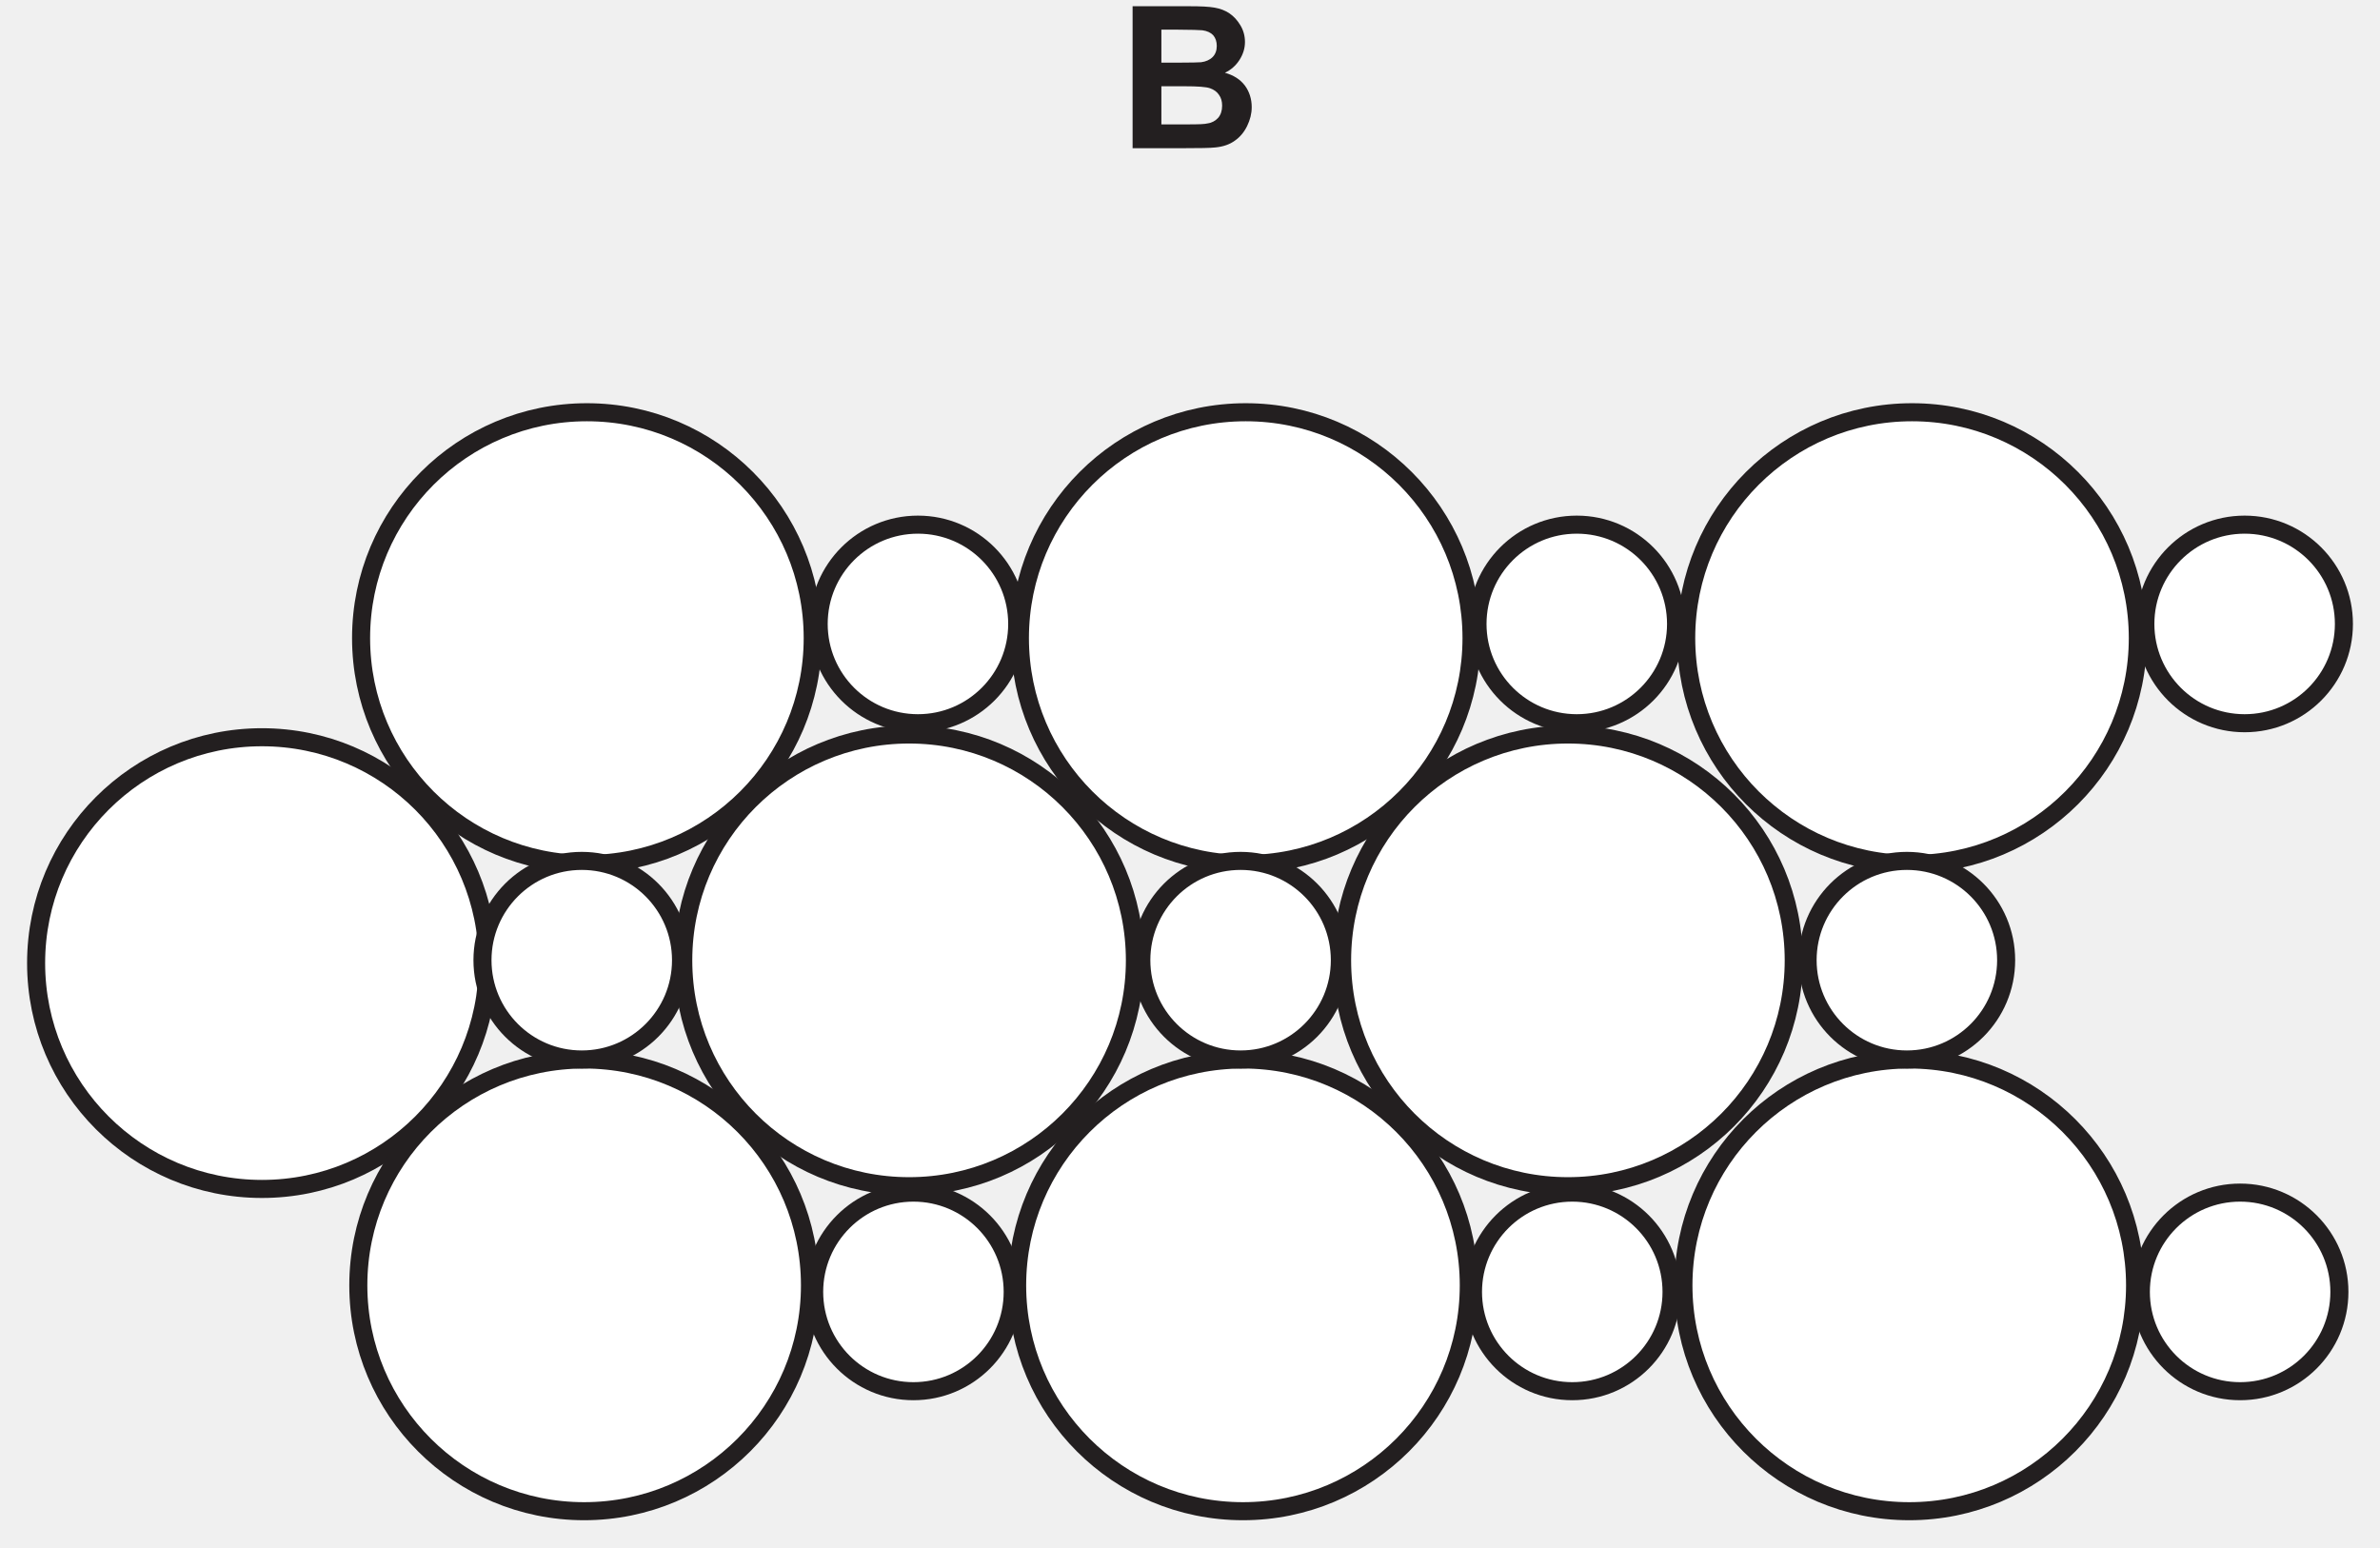
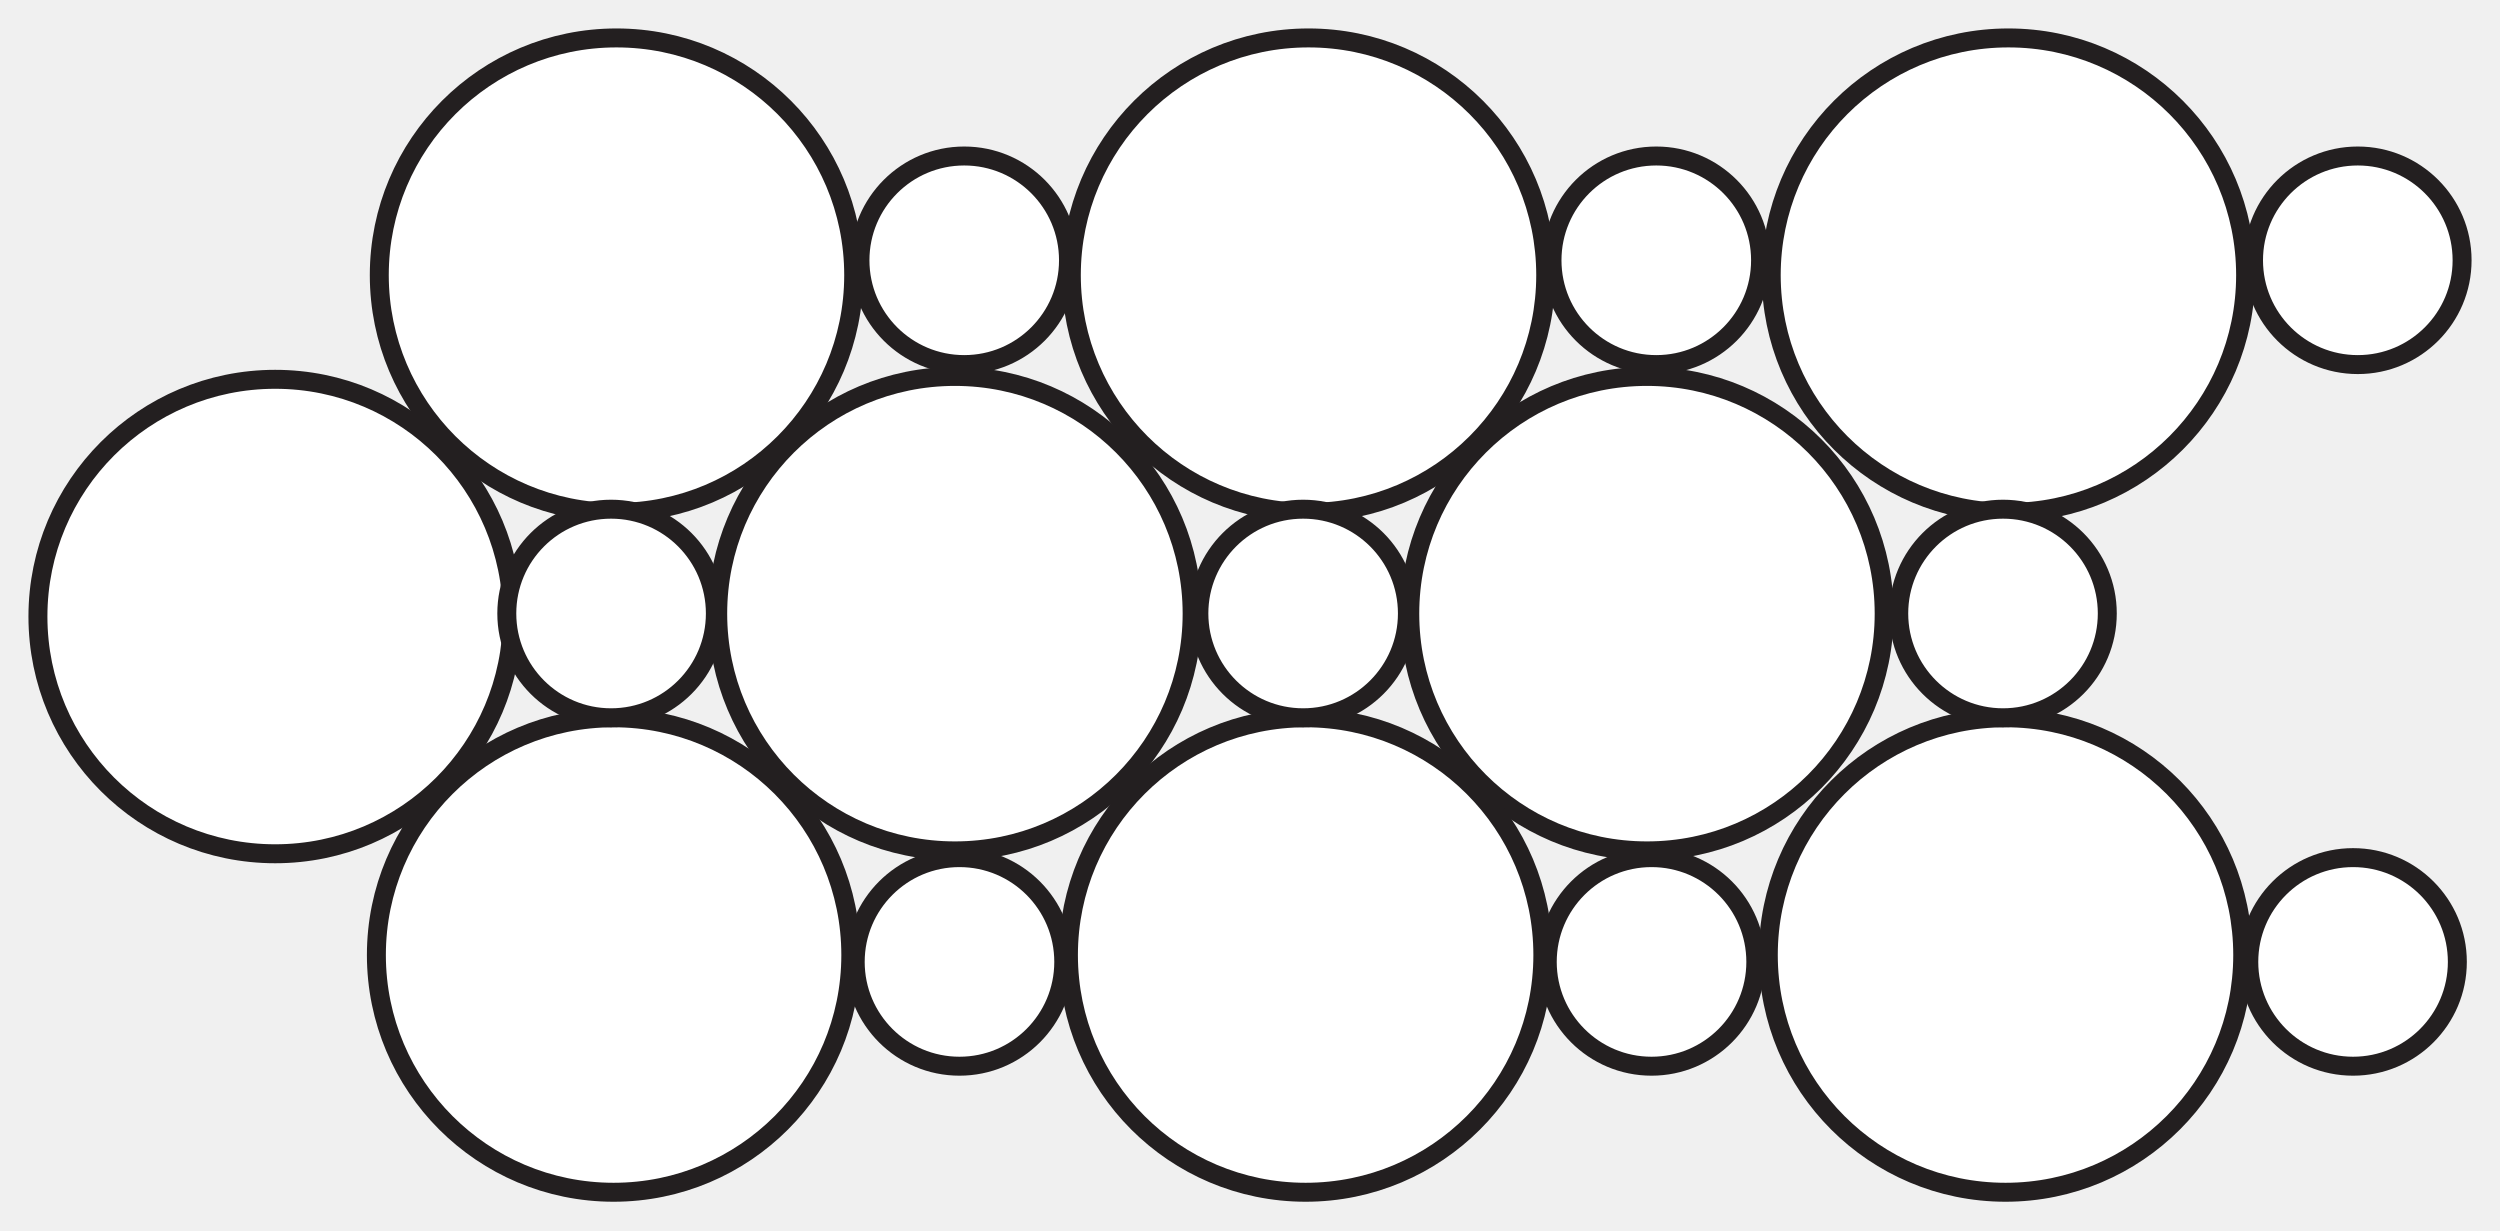
- <svg xmlns="http://www.w3.org/2000/svg" xmlns:xlink="http://www.w3.org/1999/xlink" data-id="0620_2015MJ_12_q23_optB" data-width-mm="46.51" data-height-mm="30.23" data-measure="false" data-source="0620/12 MJ 2015 p9" version="1.1" width="131.827" height="85.702" viewBox="0 0 131.827 85.702">
+ <svg xmlns="http://www.w3.org/2000/svg" data-id="0620_2015MJ_12_q23_optB" data-width-mm="46.51" data-height-mm="22.88" data-measure="false" data-source="0620/12 MJ 2015 p9" version="1.1" width="131.827" height="64.869" viewBox="0 0 131.827 64.869">
  <defs>
    <clipPath id="clip_1">
-       <path transform="matrix(1,0,0,-1,-325.726,752.5)" d="M325.726 666.798H457.554V752.5H325.726Z" />
+       <path transform="matrix(1,0,0,-1,-325.726,731.667)" d="M325.726 666.798H457.554V731.667H325.726Z" />
    </clipPath>
    <clipPath id="clip_2">
-       <path transform="matrix(1,0,0,-1,-325.726,752.5)" d="M0 0H595V842H0Z" />
+       <path transform="matrix(1,0,0,-1,-325.726,731.667)" d="M0 0H595V842H0Z" />
    </clipPath>
    <clipPath id="clip_3">
-       <path transform="matrix(1,0,0,-1,-325.726,752.5)" d="M138.756 510.282H456.054V753.728H138.756Z" />
+       <path transform="matrix(1,0,0,-1,-325.726,731.667)" d="M138.756 510.282H456.054V753.728H138.756Z" />
    </clipPath>
    <clipPath id="clip_4">
-       <path transform="matrix(1,0,0,-1,-325.726,752.5)" d="M138.756 510.282H456.054V753.728H138.756Z" />
+       <path transform="matrix(1,0,0,-1,-325.726,731.667)" d="M138.756 510.282H456.054V753.728H138.756Z" />
    </clipPath>
    <clipPath id="clip_5">
-       <path transform="matrix(1,0,0,-1,-325.726,752.5)" d="M138.756 510.282H456.054V753.728H138.756Z" />
+       <path transform="matrix(1,0,0,-1,-325.726,731.667)" d="M138.756 510.282H456.054V753.728H138.756Z" />
    </clipPath>
    <clipPath id="clip_6">
-       <path transform="matrix(1,0,0,-1,-325.726,752.5)" d="M138.756 510.282H456.054V753.728H138.756Z" />
+       <path transform="matrix(1,0,0,-1,-325.726,731.667)" d="M138.756 510.282H456.054V753.728H138.756Z" />
    </clipPath>
    <clipPath id="clip_7">
-       <path transform="matrix(1,0,0,-1,-325.726,752.5)" d="M138.756 510.282H456.054V753.728H138.756Z" />
+       <path transform="matrix(1,0,0,-1,-325.726,731.667)" d="M138.756 510.282H456.054V753.728H138.756Z" />
    </clipPath>
    <clipPath id="clip_8">
-       <path transform="matrix(1,0,0,-1,-325.726,752.5)" d="M138.756 510.282H456.054V753.728H138.756Z" />
+       <path transform="matrix(1,0,0,-1,-325.726,731.667)" d="M138.756 510.282H456.054V753.728H138.756Z" />
    </clipPath>
    <clipPath id="clip_9">
-       <path transform="matrix(1,0,0,-1,-325.726,752.5)" d="M138.756 510.282H456.054V753.728H138.756Z" />
+       <path transform="matrix(1,0,0,-1,-325.726,731.667)" d="M138.756 510.282H456.054V753.728H138.756Z" />
    </clipPath>
    <clipPath id="clip_10">
-       <path transform="matrix(1,0,0,-1,-325.726,752.5)" d="M138.756 510.282H456.054V753.728H138.756Z" />
+       <path transform="matrix(1,0,0,-1,-325.726,731.667)" d="M138.756 510.282H456.054V753.728H138.756Z" />
    </clipPath>
-     <path id="font_11_3" d="M.072 0H.316C.408 .000 .466 .001 .490 .004 .529 .008 .561 .019 .587 .038 .613 .056 .634 .081 .649 .112 .664 .143 .672 .174 .672 .207 .672 .248 .660 .285 .638 .315 .614 .347 .580 .368 .537 .380 .567 .394 .592 .416 .610 .444 .628 .472 .638 .502 .638 .535 .638 .566 .630 .594 .615 .619 .600 .644 .582 .664 .560 .679 .538 .694 .513 .703 .485 .708 .457 .713 .416 .715 .358 .715H.072V0M.300 .597C.368 .597 .409 .595 .423 .594 .447 .591 .466 .582 .478 .569 .490 .555 .496 .537 .496 .515 .496 .492 .489 .473 .475 .459 .461 .445 .441 .436 .417 .433 .403 .432 .368 .431 .312 .431H.217V.597H.300M.334 .312C.400 .312 .442 .309 .462 .302 .482 .295 .497 .284 .507 .269 .518 .254 .523 .236 .523 .214 .523 .189 .516 .168 .503 .153 .489 .138 .472 .128 .450 .125 .436 .121 .403 .120 .351 .120H.217V.312H.334Z" />
  </defs>
  <g clip-path="url(#clip_1)">
    <g clip-path="url(#clip_2)">
+       <path transform="matrix(1,0,0,-1,-325.726,731.667)" stroke-width="1" stroke-linecap="butt" stroke-miterlimit="10" stroke-linejoin="miter" fill="none" stroke="#231f20" d="M171.039 724.168C171.039 721.13 168.577 718.668 165.54 718.668 162.503 718.668 160.041 721.13 160.041 724.168 160.041 727.205 162.503 729.667 165.54 729.667 168.577 729.667 171.039 727.205 171.039 724.168Z" />
+       <path transform="matrix(1,0,0,-1,-325.726,731.667)" stroke-width="1" stroke-linecap="butt" stroke-miterlimit="10" stroke-linejoin="miter" fill="none" stroke="#231f20" d="M182.036 724.168C182.036 721.13 179.575 718.668 176.538 718.668 173.501 718.668 171.039 721.13 171.039 724.168 171.039 727.205 173.501 729.667 176.538 729.667 179.575 729.667 182.036 727.205 182.036 724.168Z" />
+       <path transform="matrix(1,0,0,-1,-325.726,731.667)" stroke-width="1" stroke-linecap="butt" stroke-miterlimit="10" stroke-linejoin="miter" fill="none" stroke="#231f20" d="M193.034 724.168C193.034 721.13 190.572 718.668 187.535 718.668 184.498 718.668 182.036 721.13 182.036 724.168 182.036 727.205 184.498 729.667 187.535 729.667 190.572 729.667 193.034 727.205 193.034 724.168Z" />
+       <path transform="matrix(1,0,0,-1,-325.726,731.667)" stroke-width="1" stroke-linecap="butt" stroke-miterlimit="10" stroke-linejoin="miter" fill="none" stroke="#231f20" d="M204.032 724.168C204.032 721.13 201.57 718.668 198.533 718.668 195.496 718.668 193.034 721.13 193.034 724.168 193.034 727.205 195.496 729.667 198.533 729.667 201.57 729.667 204.032 727.205 204.032 724.168Z" />
+       <path transform="matrix(1,0,0,-1,-325.726,731.667)" stroke-width="1" stroke-linecap="butt" stroke-miterlimit="10" stroke-linejoin="miter" fill="none" stroke="#231f20" d="M215.03 724.168C215.03 721.13 212.568 718.668 209.531 718.668 206.494 718.668 204.032 721.13 204.032 724.168 204.032 727.205 206.494 729.667 209.531 729.667 212.568 729.667 215.03 727.205 215.03 724.168Z" />
+       <path transform="matrix(1,0,0,-1,-325.726,731.667)" stroke-width="1" stroke-linecap="butt" stroke-miterlimit="10" stroke-linejoin="miter" fill="none" stroke="#231f20" d="M226.027 724.168C226.027 721.13 223.565 718.668 220.528 718.668 217.492 718.668 215.03 721.13 215.03 724.168 215.03 727.205 217.492 729.667 220.528 729.667 223.565 729.667 226.027 727.205 226.027 724.168Z" />
+       <path transform="matrix(1,0,0,-1,-325.726,731.667)" stroke-width="1" stroke-linecap="butt" stroke-miterlimit="10" stroke-linejoin="miter" fill="none" stroke="#231f20" d="M237.025 724.168C237.025 721.13 234.563 718.668 231.526 718.668 228.489 718.668 226.027 721.13 226.027 724.168 226.027 727.205 228.489 729.667 231.526 729.667 234.563 729.667 237.025 727.205 237.025 724.168Z" />
+       <path transform="matrix(1,0,0,-1,-325.726,731.667)" stroke-width="1" stroke-linecap="butt" stroke-miterlimit="10" stroke-linejoin="miter" fill="none" stroke="#231f20" d="M248.023 724.168C248.023 721.13 245.561 718.668 242.524 718.668 239.487 718.668 237.025 721.13 237.025 724.168 237.025 727.205 239.487 729.667 242.524 729.667 245.561 729.667 248.023 727.205 248.023 724.168Z" />
      <g clip-path="url(#clip_3)" />
      <g clip-path="url(#clip_4)" />
      <g clip-path="url(#clip_5)" />
      <g clip-path="url(#clip_6)" />
      <g clip-path="url(#clip_7)" />
      <g clip-path="url(#clip_8)" />
      <g clip-path="url(#clip_9)" />
-       <path transform="matrix(1,0,0,-1,-325.726,752.5)" d="M370.742 717.158C370.742 710.248 365.142 704.648 358.232 704.648 351.325 704.648 345.726 710.248 345.726 717.158 345.726 724.067 351.325 729.667 358.232 729.667 365.142 729.667 370.742 724.067 370.742 717.158" fill="#ffffff" />
-       <path transform="matrix(1,0,0,-1,-325.726,752.5)" stroke-width="1" stroke-linecap="butt" stroke-miterlimit="10" stroke-linejoin="miter" fill="none" stroke="#231f20" d="M370.742 717.158C370.742 710.248 365.142 704.648 358.232 704.648 351.325 704.648 345.726 710.248 345.726 717.158 345.726 724.067 351.325 729.667 358.232 729.667 365.142 729.667 370.742 724.067 370.742 717.158Z" />
-       <path transform="matrix(1,0,0,-1,-325.726,752.5)" d="M352.741 699.156C352.741 692.247 347.143 686.647 340.235 686.647 333.325 686.647 327.726 692.247 327.726 699.156 327.726 706.065 333.325 711.666 340.235 711.666 347.143 711.666 352.741 706.065 352.741 699.156" fill="#ffffff" />
-       <path transform="matrix(1,0,0,-1,-325.726,752.5)" stroke-width="1" stroke-linecap="butt" stroke-miterlimit="10" stroke-linejoin="miter" fill="none" stroke="#231f20" d="M352.741 699.156C352.741 692.247 347.143 686.647 340.235 686.647 333.325 686.647 327.726 692.247 327.726 699.156 327.726 706.065 333.325 711.666 340.235 711.666 347.143 711.666 352.741 706.065 352.741 699.156Z" />
-       <path transform="matrix(1,0,0,-1,-325.726,752.5)" d="M388.588 699.309C388.588 692.399 382.988 686.799 376.081 686.799 369.172 686.799 363.571 692.399 363.571 699.309 363.571 706.218 369.172 711.818 376.081 711.818 382.988 711.818 388.588 706.218 388.588 699.309" fill="#ffffff" />
-       <path transform="matrix(1,0,0,-1,-325.726,752.5)" stroke-width="1" stroke-linecap="butt" stroke-miterlimit="10" stroke-linejoin="miter" fill="none" stroke="#231f20" d="M388.588 699.309C388.588 692.399 382.988 686.799 376.081 686.799 369.172 686.799 363.571 692.399 363.571 699.309 363.571 706.218 369.172 711.818 376.081 711.818 382.988 711.818 388.588 706.218 388.588 699.309Z" />
-       <path transform="matrix(1,0,0,-1,-325.726,752.5)" d="M370.59 681.307C370.59 674.398 364.989 668.798 358.08 668.798 351.173 668.798 345.573 674.398 345.573 681.307 345.573 688.216 351.173 693.817 358.08 693.817 364.989 693.817 370.59 688.216 370.59 681.307" fill="#ffffff" />
-       <path transform="matrix(1,0,0,-1,-325.726,752.5)" stroke-width="1" stroke-linecap="butt" stroke-miterlimit="10" stroke-linejoin="miter" fill="none" stroke="#231f20" d="M370.59 681.307C370.59 674.398 364.989 668.798 358.08 668.798 351.173 668.798 345.573 674.398 345.573 681.307 345.573 688.216 351.173 693.817 358.08 693.817 364.989 693.817 370.59 688.216 370.59 681.307Z" />
-       <path transform="matrix(1,0,0,-1,-325.726,752.5)" d="M363.448 699.318C363.448 696.281 360.986 693.818 357.949 693.818 354.912 693.818 352.45 696.281 352.45 699.318 352.45 702.355 354.912 704.817 357.949 704.817 360.986 704.817 363.448 702.355 363.448 699.318" fill="#ffffff" />
-       <path transform="matrix(1,0,0,-1,-325.726,752.5)" stroke-width="1" stroke-linecap="butt" stroke-miterlimit="10" stroke-linejoin="miter" fill="none" stroke="#231f20" d="M363.448 699.318C363.448 696.281 360.986 693.818 357.949 693.818 354.912 693.818 352.45 696.281 352.45 699.318 352.45 702.355 354.912 704.817 357.949 704.817 360.986 704.817 363.448 702.355 363.448 699.318Z" />
-       <path transform="matrix(1,0,0,-1,-325.726,752.5)" d="M381.819 680.945C381.819 677.907 379.357 675.445 376.32 675.445 373.283 675.445 370.822 677.907 370.822 680.945 370.822 683.982 373.283 686.444 376.32 686.444 379.357 686.444 381.819 683.982 381.819 680.945" fill="#ffffff" />
-       <path transform="matrix(1,0,0,-1,-325.726,752.5)" stroke-width="1" stroke-linecap="butt" stroke-miterlimit="10" stroke-linejoin="miter" fill="none" stroke="#231f20" d="M381.819 680.945C381.819 677.907 379.357 675.445 376.32 675.445 373.283 675.445 370.822 677.907 370.822 680.945 370.822 683.982 373.283 686.444 376.32 686.444 379.357 686.444 381.819 683.982 381.819 680.945Z" />
-       <path transform="matrix(1,0,0,-1,-325.726,752.5)" d="M382.069 717.941C382.069 714.904 379.607 712.442 376.57 712.442 373.533 712.442 371.072 714.904 371.072 717.941 371.072 720.979 373.533 723.441 376.57 723.441 379.607 723.441 382.069 720.979 382.069 717.941" fill="#ffffff" />
-       <path transform="matrix(1,0,0,-1,-325.726,752.5)" stroke-width="1" stroke-linecap="butt" stroke-miterlimit="10" stroke-linejoin="miter" fill="none" stroke="#231f20" d="M382.069 717.941C382.069 714.904 379.607 712.442 376.57 712.442 373.533 712.442 371.072 714.904 371.072 717.941 371.072 720.979 373.533 723.441 376.57 723.441 379.607 723.441 382.069 720.979 382.069 717.941Z" />
+       <path transform="matrix(1,0,0,-1,-325.726,731.667)" d="M370.742 717.158C370.742 710.248 365.142 704.648 358.232 704.648 351.325 704.648 345.726 710.248 345.726 717.158 345.726 724.067 351.325 729.667 358.232 729.667 365.142 729.667 370.742 724.067 370.742 717.158" fill="#ffffff" />
+       <path transform="matrix(1,0,0,-1,-325.726,731.667)" stroke-width="1" stroke-linecap="butt" stroke-miterlimit="10" stroke-linejoin="miter" fill="none" stroke="#231f20" d="M370.742 717.158C370.742 710.248 365.142 704.648 358.232 704.648 351.325 704.648 345.726 710.248 345.726 717.158 345.726 724.067 351.325 729.667 358.232 729.667 365.142 729.667 370.742 724.067 370.742 717.158Z" />
+       <path transform="matrix(1,0,0,-1,-325.726,731.667)" d="M352.741 699.156C352.741 692.247 347.143 686.647 340.235 686.647 333.325 686.647 327.726 692.247 327.726 699.156 327.726 706.065 333.325 711.666 340.235 711.666 347.143 711.666 352.741 706.065 352.741 699.156" fill="#ffffff" />
+       <path transform="matrix(1,0,0,-1,-325.726,731.667)" stroke-width="1" stroke-linecap="butt" stroke-miterlimit="10" stroke-linejoin="miter" fill="none" stroke="#231f20" d="M352.741 699.156C352.741 692.247 347.143 686.647 340.235 686.647 333.325 686.647 327.726 692.247 327.726 699.156 327.726 706.065 333.325 711.666 340.235 711.666 347.143 711.666 352.741 706.065 352.741 699.156Z" />
+       <path transform="matrix(1,0,0,-1,-325.726,731.667)" d="M388.588 699.309C388.588 692.399 382.988 686.799 376.081 686.799 369.172 686.799 363.571 692.399 363.571 699.309 363.571 706.218 369.172 711.818 376.081 711.818 382.988 711.818 388.588 706.218 388.588 699.309" fill="#ffffff" />
+       <path transform="matrix(1,0,0,-1,-325.726,731.667)" stroke-width="1" stroke-linecap="butt" stroke-miterlimit="10" stroke-linejoin="miter" fill="none" stroke="#231f20" d="M388.588 699.309C388.588 692.399 382.988 686.799 376.081 686.799 369.172 686.799 363.571 692.399 363.571 699.309 363.571 706.218 369.172 711.818 376.081 711.818 382.988 711.818 388.588 706.218 388.588 699.309Z" />
+       <path transform="matrix(1,0,0,-1,-325.726,731.667)" d="M370.59 681.307C370.59 674.398 364.989 668.798 358.08 668.798 351.173 668.798 345.573 674.398 345.573 681.307 345.573 688.216 351.173 693.817 358.08 693.817 364.989 693.817 370.59 688.216 370.59 681.307" fill="#ffffff" />
+       <path transform="matrix(1,0,0,-1,-325.726,731.667)" stroke-width="1" stroke-linecap="butt" stroke-miterlimit="10" stroke-linejoin="miter" fill="none" stroke="#231f20" d="M370.59 681.307C370.59 674.398 364.989 668.798 358.08 668.798 351.173 668.798 345.573 674.398 345.573 681.307 345.573 688.216 351.173 693.817 358.08 693.817 364.989 693.817 370.59 688.216 370.59 681.307Z" />
+       <path transform="matrix(1,0,0,-1,-325.726,731.667)" d="M363.448 699.318C363.448 696.281 360.986 693.818 357.949 693.818 354.912 693.818 352.45 696.281 352.45 699.318 352.45 702.355 354.912 704.817 357.949 704.817 360.986 704.817 363.448 702.355 363.448 699.318" fill="#ffffff" />
+       <path transform="matrix(1,0,0,-1,-325.726,731.667)" stroke-width="1" stroke-linecap="butt" stroke-miterlimit="10" stroke-linejoin="miter" fill="none" stroke="#231f20" d="M363.448 699.318C363.448 696.281 360.986 693.818 357.949 693.818 354.912 693.818 352.45 696.281 352.45 699.318 352.45 702.355 354.912 704.817 357.949 704.817 360.986 704.817 363.448 702.355 363.448 699.318Z" />
+       <path transform="matrix(1,0,0,-1,-325.726,731.667)" d="M381.819 680.945C381.819 677.907 379.357 675.445 376.32 675.445 373.283 675.445 370.822 677.907 370.822 680.945 370.822 683.982 373.283 686.444 376.32 686.444 379.357 686.444 381.819 683.982 381.819 680.945" fill="#ffffff" />
+       <path transform="matrix(1,0,0,-1,-325.726,731.667)" stroke-width="1" stroke-linecap="butt" stroke-miterlimit="10" stroke-linejoin="miter" fill="none" stroke="#231f20" d="M381.819 680.945C381.819 677.907 379.357 675.445 376.32 675.445 373.283 675.445 370.822 677.907 370.822 680.945 370.822 683.982 373.283 686.444 376.32 686.444 379.357 686.444 381.819 683.982 381.819 680.945Z" />
+       <path transform="matrix(1,0,0,-1,-325.726,731.667)" d="M382.069 717.941C382.069 714.904 379.607 712.442 376.57 712.442 373.533 712.442 371.072 714.904 371.072 717.941 371.072 720.979 373.533 723.441 376.57 723.441 379.607 723.441 382.069 720.979 382.069 717.941" fill="#ffffff" />
+       <path transform="matrix(1,0,0,-1,-325.726,731.667)" stroke-width="1" stroke-linecap="butt" stroke-miterlimit="10" stroke-linejoin="miter" fill="none" stroke="#231f20" d="M382.069 717.941C382.069 714.904 379.607 712.442 376.57 712.442 373.533 712.442 371.072 714.904 371.072 717.941 371.072 720.979 373.533 723.441 376.57 723.441 379.607 723.441 382.069 720.979 382.069 717.941Z" />
      <g clip-path="url(#clip_10)">
-         <path transform="matrix(1,0,0,-1,-325.726,752.5)" d="M455.304 680.945C455.304 677.907 452.842 675.445 449.805 675.445 446.769 675.445 444.306 677.907 444.306 680.945 444.306 683.982 446.769 686.444 449.805 686.444 452.842 686.444 455.304 683.982 455.304 680.945" fill="#ffffff" />
-         <path transform="matrix(1,0,0,-1,-325.726,752.5)" stroke-width="1" stroke-linecap="butt" stroke-miterlimit="10" stroke-linejoin="miter" fill="none" stroke="#231f20" d="M455.304 680.945C455.304 677.907 452.842 675.445 449.805 675.445 446.769 675.445 444.306 677.907 444.306 680.945 444.306 683.982 446.769 686.444 449.805 686.444 452.842 686.444 455.304 683.982 455.304 680.945Z" />
-         <path transform="matrix(1,0,0,-1,-325.726,752.5)" d="M455.554 717.941C455.554 714.904 453.091 712.442 450.055 712.442 447.019 712.442 444.556 714.904 444.556 717.941 444.556 720.979 447.019 723.441 450.055 723.441 453.091 723.441 455.554 720.979 455.554 717.941" fill="#ffffff" />
-         <path transform="matrix(1,0,0,-1,-325.726,752.5)" stroke-width="1" stroke-linecap="butt" stroke-miterlimit="10" stroke-linejoin="miter" fill="none" stroke="#231f20" d="M455.554 717.941C455.554 714.904 453.091 712.442 450.055 712.442 447.019 712.442 444.556 714.904 444.556 717.941 444.556 720.979 447.019 723.441 450.055 723.441 453.091 723.441 455.554 720.979 455.554 717.941Z" />
+         <path transform="matrix(1,0,0,-1,-325.726,731.667)" d="M455.304 680.945C455.304 677.907 452.842 675.445 449.805 675.445 446.769 675.445 444.306 677.907 444.306 680.945 444.306 683.982 446.769 686.444 449.805 686.444 452.842 686.444 455.304 683.982 455.304 680.945" fill="#ffffff" />
+         <path transform="matrix(1,0,0,-1,-325.726,731.667)" stroke-width="1" stroke-linecap="butt" stroke-miterlimit="10" stroke-linejoin="miter" fill="none" stroke="#231f20" d="M455.304 680.945C455.304 677.907 452.842 675.445 449.805 675.445 446.769 675.445 444.306 677.907 444.306 680.945 444.306 683.982 446.769 686.444 449.805 686.444 452.842 686.444 455.304 683.982 455.304 680.945Z" />
+         <path transform="matrix(1,0,0,-1,-325.726,731.667)" d="M455.554 717.941C455.554 714.904 453.091 712.442 450.055 712.442 447.019 712.442 444.556 714.904 444.556 717.941 444.556 720.979 447.019 723.441 450.055 723.441 453.091 723.441 455.554 720.979 455.554 717.941" fill="#ffffff" />
+         <path transform="matrix(1,0,0,-1,-325.726,731.667)" stroke-width="1" stroke-linecap="butt" stroke-miterlimit="10" stroke-linejoin="miter" fill="none" stroke="#231f20" d="M455.554 717.941C455.554 714.904 453.091 712.442 450.055 712.442 447.019 712.442 444.556 714.904 444.556 717.941 444.556 720.979 447.019 723.441 450.055 723.441 453.091 723.441 455.554 720.979 455.554 717.941Z" />
      </g>
-       <path transform="matrix(1,0,0,-1,-325.726,752.5)" d="M407.233 717.158C407.233 710.248 401.634 704.648 394.725 704.648 387.817 704.648 382.218 710.248 382.218 717.158 382.218 724.067 387.817 729.667 394.725 729.667 401.634 729.667 407.233 724.067 407.233 717.158" fill="#ffffff" />
-       <path transform="matrix(1,0,0,-1,-325.726,752.5)" stroke-width="1" stroke-linecap="butt" stroke-miterlimit="10" stroke-linejoin="miter" fill="none" stroke="#231f20" d="M407.233 717.158C407.233 710.248 401.634 704.648 394.725 704.648 387.817 704.648 382.218 710.248 382.218 717.158 382.218 724.067 387.817 729.667 394.725 729.667 401.634 729.667 407.233 724.067 407.233 717.158Z" />
-       <path transform="matrix(1,0,0,-1,-325.726,752.5)" d="M425.08 699.309C425.08 692.399 419.48 686.799 412.573 686.799 405.664 686.799 400.064 692.399 400.064 699.309 400.064 706.218 405.664 711.818 412.573 711.818 419.48 711.818 425.08 706.218 425.08 699.309" fill="#ffffff" />
-       <path transform="matrix(1,0,0,-1,-325.726,752.5)" stroke-width="1" stroke-linecap="butt" stroke-miterlimit="10" stroke-linejoin="miter" fill="none" stroke="#231f20" d="M425.08 699.309C425.08 692.399 419.48 686.799 412.573 686.799 405.664 686.799 400.064 692.399 400.064 699.309 400.064 706.218 405.664 711.818 412.573 711.818 419.48 711.818 425.08 706.218 425.08 699.309Z" />
-       <path transform="matrix(1,0,0,-1,-325.726,752.5)" d="M407.082 681.307C407.082 674.398 401.481 668.798 394.573 668.798 387.664 668.798 382.065 674.398 382.065 681.307 382.065 688.216 387.664 693.817 394.573 693.817 401.481 693.817 407.082 688.216 407.082 681.307" fill="#ffffff" />
-       <path transform="matrix(1,0,0,-1,-325.726,752.5)" stroke-width="1" stroke-linecap="butt" stroke-miterlimit="10" stroke-linejoin="miter" fill="none" stroke="#231f20" d="M407.082 681.307C407.082 674.398 401.481 668.798 394.573 668.798 387.664 668.798 382.065 674.398 382.065 681.307 382.065 688.216 387.664 693.817 394.573 693.817 401.481 693.817 407.082 688.216 407.082 681.307Z" />
-       <path transform="matrix(1,0,0,-1,-325.726,752.5)" d="M399.940 699.318C399.940 696.281 397.478 693.818 394.442 693.818 391.404 693.818 388.943 696.281 388.943 699.318 388.943 702.355 391.404 704.817 394.442 704.817 397.478 704.817 399.940 702.355 399.940 699.318" fill="#ffffff" />
-       <path transform="matrix(1,0,0,-1,-325.726,752.5)" stroke-width="1" stroke-linecap="butt" stroke-miterlimit="10" stroke-linejoin="miter" fill="none" stroke="#231f20" d="M399.940 699.318C399.940 696.281 397.478 693.818 394.442 693.818 391.404 693.818 388.943 696.281 388.943 699.318 388.943 702.355 391.404 704.817 394.442 704.817 397.478 704.817 399.940 702.355 399.940 699.318Z" />
-       <path transform="matrix(1,0,0,-1,-325.726,752.5)" d="M444.139 717.158C444.139 710.248 438.539 704.648 431.632 704.648 424.722 704.648 419.124 710.248 419.124 717.158 419.124 724.067 424.722 729.667 431.632 729.667 438.539 729.667 444.139 724.067 444.139 717.158" fill="#ffffff" />
-       <path transform="matrix(1,0,0,-1,-325.726,752.5)" stroke-width="1" stroke-linecap="butt" stroke-miterlimit="10" stroke-linejoin="miter" fill="none" stroke="#231f20" d="M444.139 717.158C444.139 710.248 438.539 704.648 431.632 704.648 424.722 704.648 419.124 710.248 419.124 717.158 419.124 724.067 424.722 729.667 431.632 729.667 438.539 729.667 444.139 724.067 444.139 717.158Z" />
-       <path transform="matrix(1,0,0,-1,-325.726,752.5)" d="M443.987 681.307C443.987 674.398 438.388 668.798 431.479 668.798 424.57 668.798 418.970 674.398 418.970 681.307 418.970 688.216 424.57 693.817 431.479 693.817 438.388 693.817 443.987 688.216 443.987 681.307" fill="#ffffff" />
-       <path transform="matrix(1,0,0,-1,-325.726,752.5)" stroke-width="1" stroke-linecap="butt" stroke-miterlimit="10" stroke-linejoin="miter" fill="none" stroke="#231f20" d="M443.987 681.307C443.987 674.398 438.388 668.798 431.479 668.798 424.57 668.798 418.970 674.398 418.970 681.307 418.970 688.216 424.57 693.817 431.479 693.817 438.388 693.817 443.987 688.216 443.987 681.307Z" />
-       <path transform="matrix(1,0,0,-1,-325.726,752.5)" d="M436.845 699.318C436.845 696.281 434.384 693.818 431.347 693.818 428.31 693.818 425.848 696.281 425.848 699.318 425.848 702.355 428.31 704.817 431.347 704.817 434.384 704.817 436.845 702.355 436.845 699.318" fill="#ffffff" />
-       <path transform="matrix(1,0,0,-1,-325.726,752.5)" stroke-width="1" stroke-linecap="butt" stroke-miterlimit="10" stroke-linejoin="miter" fill="none" stroke="#231f20" d="M436.845 699.318C436.845 696.281 434.384 693.818 431.347 693.818 428.31 693.818 425.848 696.281 425.848 699.318 425.848 702.355 428.31 704.817 431.347 704.817 434.384 704.817 436.845 702.355 436.845 699.318Z" />
-       <path transform="matrix(1,0,0,-1,-325.726,752.5)" d="M418.312 680.945C418.312 677.907 415.849 675.445 412.813 675.445 409.776 675.445 407.314 677.907 407.314 680.945 407.314 683.982 409.776 686.444 412.813 686.444 415.849 686.444 418.312 683.982 418.312 680.945" fill="#ffffff" />
-       <path transform="matrix(1,0,0,-1,-325.726,752.5)" stroke-width="1" stroke-linecap="butt" stroke-miterlimit="10" stroke-linejoin="miter" fill="none" stroke="#231f20" d="M418.312 680.945C418.312 677.907 415.849 675.445 412.813 675.445 409.776 675.445 407.314 677.907 407.314 680.945 407.314 683.982 409.776 686.444 412.813 686.444 415.849 686.444 418.312 683.982 418.312 680.945Z" />
-       <path transform="matrix(1,0,0,-1,-325.726,752.5)" d="M418.562 717.941C418.562 714.904 416.099 712.442 413.063 712.442 410.025 712.442 407.564 714.904 407.564 717.941 407.564 720.979 410.025 723.441 413.063 723.441 416.099 723.441 418.562 720.979 418.562 717.941" fill="#ffffff" />
-       <path transform="matrix(1,0,0,-1,-325.726,752.5)" stroke-width="1" stroke-linecap="butt" stroke-miterlimit="10" stroke-linejoin="miter" fill="none" stroke="#231f20" d="M418.562 717.941C418.562 714.904 416.099 712.442 413.063 712.442 410.025 712.442 407.564 714.904 407.564 717.941 407.564 720.979 410.025 723.441 413.063 723.441 416.099 723.441 418.562 720.979 418.562 717.941Z" />
-       <use data-text="B" xlink:href="#font_11_3" transform="matrix(10.997,0,0,-10.998,61.942,8.209)" fill="#231f20" />
+       <path transform="matrix(1,0,0,-1,-325.726,731.667)" d="M407.233 717.158C407.233 710.248 401.634 704.648 394.725 704.648 387.817 704.648 382.218 710.248 382.218 717.158 382.218 724.067 387.817 729.667 394.725 729.667 401.634 729.667 407.233 724.067 407.233 717.158" fill="#ffffff" />
+       <path transform="matrix(1,0,0,-1,-325.726,731.667)" stroke-width="1" stroke-linecap="butt" stroke-miterlimit="10" stroke-linejoin="miter" fill="none" stroke="#231f20" d="M407.233 717.158C407.233 710.248 401.634 704.648 394.725 704.648 387.817 704.648 382.218 710.248 382.218 717.158 382.218 724.067 387.817 729.667 394.725 729.667 401.634 729.667 407.233 724.067 407.233 717.158Z" />
+       <path transform="matrix(1,0,0,-1,-325.726,731.667)" d="M425.08 699.309C425.08 692.399 419.48 686.799 412.573 686.799 405.664 686.799 400.064 692.399 400.064 699.309 400.064 706.218 405.664 711.818 412.573 711.818 419.48 711.818 425.08 706.218 425.08 699.309" fill="#ffffff" />
+       <path transform="matrix(1,0,0,-1,-325.726,731.667)" stroke-width="1" stroke-linecap="butt" stroke-miterlimit="10" stroke-linejoin="miter" fill="none" stroke="#231f20" d="M425.08 699.309C425.08 692.399 419.48 686.799 412.573 686.799 405.664 686.799 400.064 692.399 400.064 699.309 400.064 706.218 405.664 711.818 412.573 711.818 419.48 711.818 425.08 706.218 425.08 699.309Z" />
+       <path transform="matrix(1,0,0,-1,-325.726,731.667)" d="M407.082 681.307C407.082 674.398 401.481 668.798 394.573 668.798 387.664 668.798 382.065 674.398 382.065 681.307 382.065 688.216 387.664 693.817 394.573 693.817 401.481 693.817 407.082 688.216 407.082 681.307" fill="#ffffff" />
+       <path transform="matrix(1,0,0,-1,-325.726,731.667)" stroke-width="1" stroke-linecap="butt" stroke-miterlimit="10" stroke-linejoin="miter" fill="none" stroke="#231f20" d="M407.082 681.307C407.082 674.398 401.481 668.798 394.573 668.798 387.664 668.798 382.065 674.398 382.065 681.307 382.065 688.216 387.664 693.817 394.573 693.817 401.481 693.817 407.082 688.216 407.082 681.307Z" />
+       <path transform="matrix(1,0,0,-1,-325.726,731.667)" d="M399.940 699.318C399.940 696.281 397.478 693.818 394.442 693.818 391.404 693.818 388.943 696.281 388.943 699.318 388.943 702.355 391.404 704.817 394.442 704.817 397.478 704.817 399.940 702.355 399.940 699.318" fill="#ffffff" />
+       <path transform="matrix(1,0,0,-1,-325.726,731.667)" stroke-width="1" stroke-linecap="butt" stroke-miterlimit="10" stroke-linejoin="miter" fill="none" stroke="#231f20" d="M399.940 699.318C399.940 696.281 397.478 693.818 394.442 693.818 391.404 693.818 388.943 696.281 388.943 699.318 388.943 702.355 391.404 704.817 394.442 704.817 397.478 704.817 399.940 702.355 399.940 699.318Z" />
+       <path transform="matrix(1,0,0,-1,-325.726,731.667)" d="M444.139 717.158C444.139 710.248 438.539 704.648 431.632 704.648 424.722 704.648 419.124 710.248 419.124 717.158 419.124 724.067 424.722 729.667 431.632 729.667 438.539 729.667 444.139 724.067 444.139 717.158" fill="#ffffff" />
+       <path transform="matrix(1,0,0,-1,-325.726,731.667)" stroke-width="1" stroke-linecap="butt" stroke-miterlimit="10" stroke-linejoin="miter" fill="none" stroke="#231f20" d="M444.139 717.158C444.139 710.248 438.539 704.648 431.632 704.648 424.722 704.648 419.124 710.248 419.124 717.158 419.124 724.067 424.722 729.667 431.632 729.667 438.539 729.667 444.139 724.067 444.139 717.158Z" />
+       <path transform="matrix(1,0,0,-1,-325.726,731.667)" d="M443.987 681.307C443.987 674.398 438.388 668.798 431.479 668.798 424.57 668.798 418.970 674.398 418.970 681.307 418.970 688.216 424.57 693.817 431.479 693.817 438.388 693.817 443.987 688.216 443.987 681.307" fill="#ffffff" />
+       <path transform="matrix(1,0,0,-1,-325.726,731.667)" stroke-width="1" stroke-linecap="butt" stroke-miterlimit="10" stroke-linejoin="miter" fill="none" stroke="#231f20" d="M443.987 681.307C443.987 674.398 438.388 668.798 431.479 668.798 424.57 668.798 418.970 674.398 418.970 681.307 418.970 688.216 424.57 693.817 431.479 693.817 438.388 693.817 443.987 688.216 443.987 681.307Z" />
+       <path transform="matrix(1,0,0,-1,-325.726,731.667)" d="M436.845 699.318C436.845 696.281 434.384 693.818 431.347 693.818 428.31 693.818 425.848 696.281 425.848 699.318 425.848 702.355 428.31 704.817 431.347 704.817 434.384 704.817 436.845 702.355 436.845 699.318" fill="#ffffff" />
+       <path transform="matrix(1,0,0,-1,-325.726,731.667)" stroke-width="1" stroke-linecap="butt" stroke-miterlimit="10" stroke-linejoin="miter" fill="none" stroke="#231f20" d="M436.845 699.318C436.845 696.281 434.384 693.818 431.347 693.818 428.31 693.818 425.848 696.281 425.848 699.318 425.848 702.355 428.31 704.817 431.347 704.817 434.384 704.817 436.845 702.355 436.845 699.318Z" />
+       <path transform="matrix(1,0,0,-1,-325.726,731.667)" d="M418.312 680.945C418.312 677.907 415.849 675.445 412.813 675.445 409.776 675.445 407.314 677.907 407.314 680.945 407.314 683.982 409.776 686.444 412.813 686.444 415.849 686.444 418.312 683.982 418.312 680.945" fill="#ffffff" />
+       <path transform="matrix(1,0,0,-1,-325.726,731.667)" stroke-width="1" stroke-linecap="butt" stroke-miterlimit="10" stroke-linejoin="miter" fill="none" stroke="#231f20" d="M418.312 680.945C418.312 677.907 415.849 675.445 412.813 675.445 409.776 675.445 407.314 677.907 407.314 680.945 407.314 683.982 409.776 686.444 412.813 686.444 415.849 686.444 418.312 683.982 418.312 680.945Z" />
+       <path transform="matrix(1,0,0,-1,-325.726,731.667)" d="M418.562 717.941C418.562 714.904 416.099 712.442 413.063 712.442 410.025 712.442 407.564 714.904 407.564 717.941 407.564 720.979 410.025 723.441 413.063 723.441 416.099 723.441 418.562 720.979 418.562 717.941" fill="#ffffff" />
+       <path transform="matrix(1,0,0,-1,-325.726,731.667)" stroke-width="1" stroke-linecap="butt" stroke-miterlimit="10" stroke-linejoin="miter" fill="none" stroke="#231f20" d="M418.562 717.941C418.562 714.904 416.099 712.442 413.063 712.442 410.025 712.442 407.564 714.904 407.564 717.941 407.564 720.979 410.025 723.441 413.063 723.441 416.099 723.441 418.562 720.979 418.562 717.941Z" />
    </g>
  </g>
</svg>
